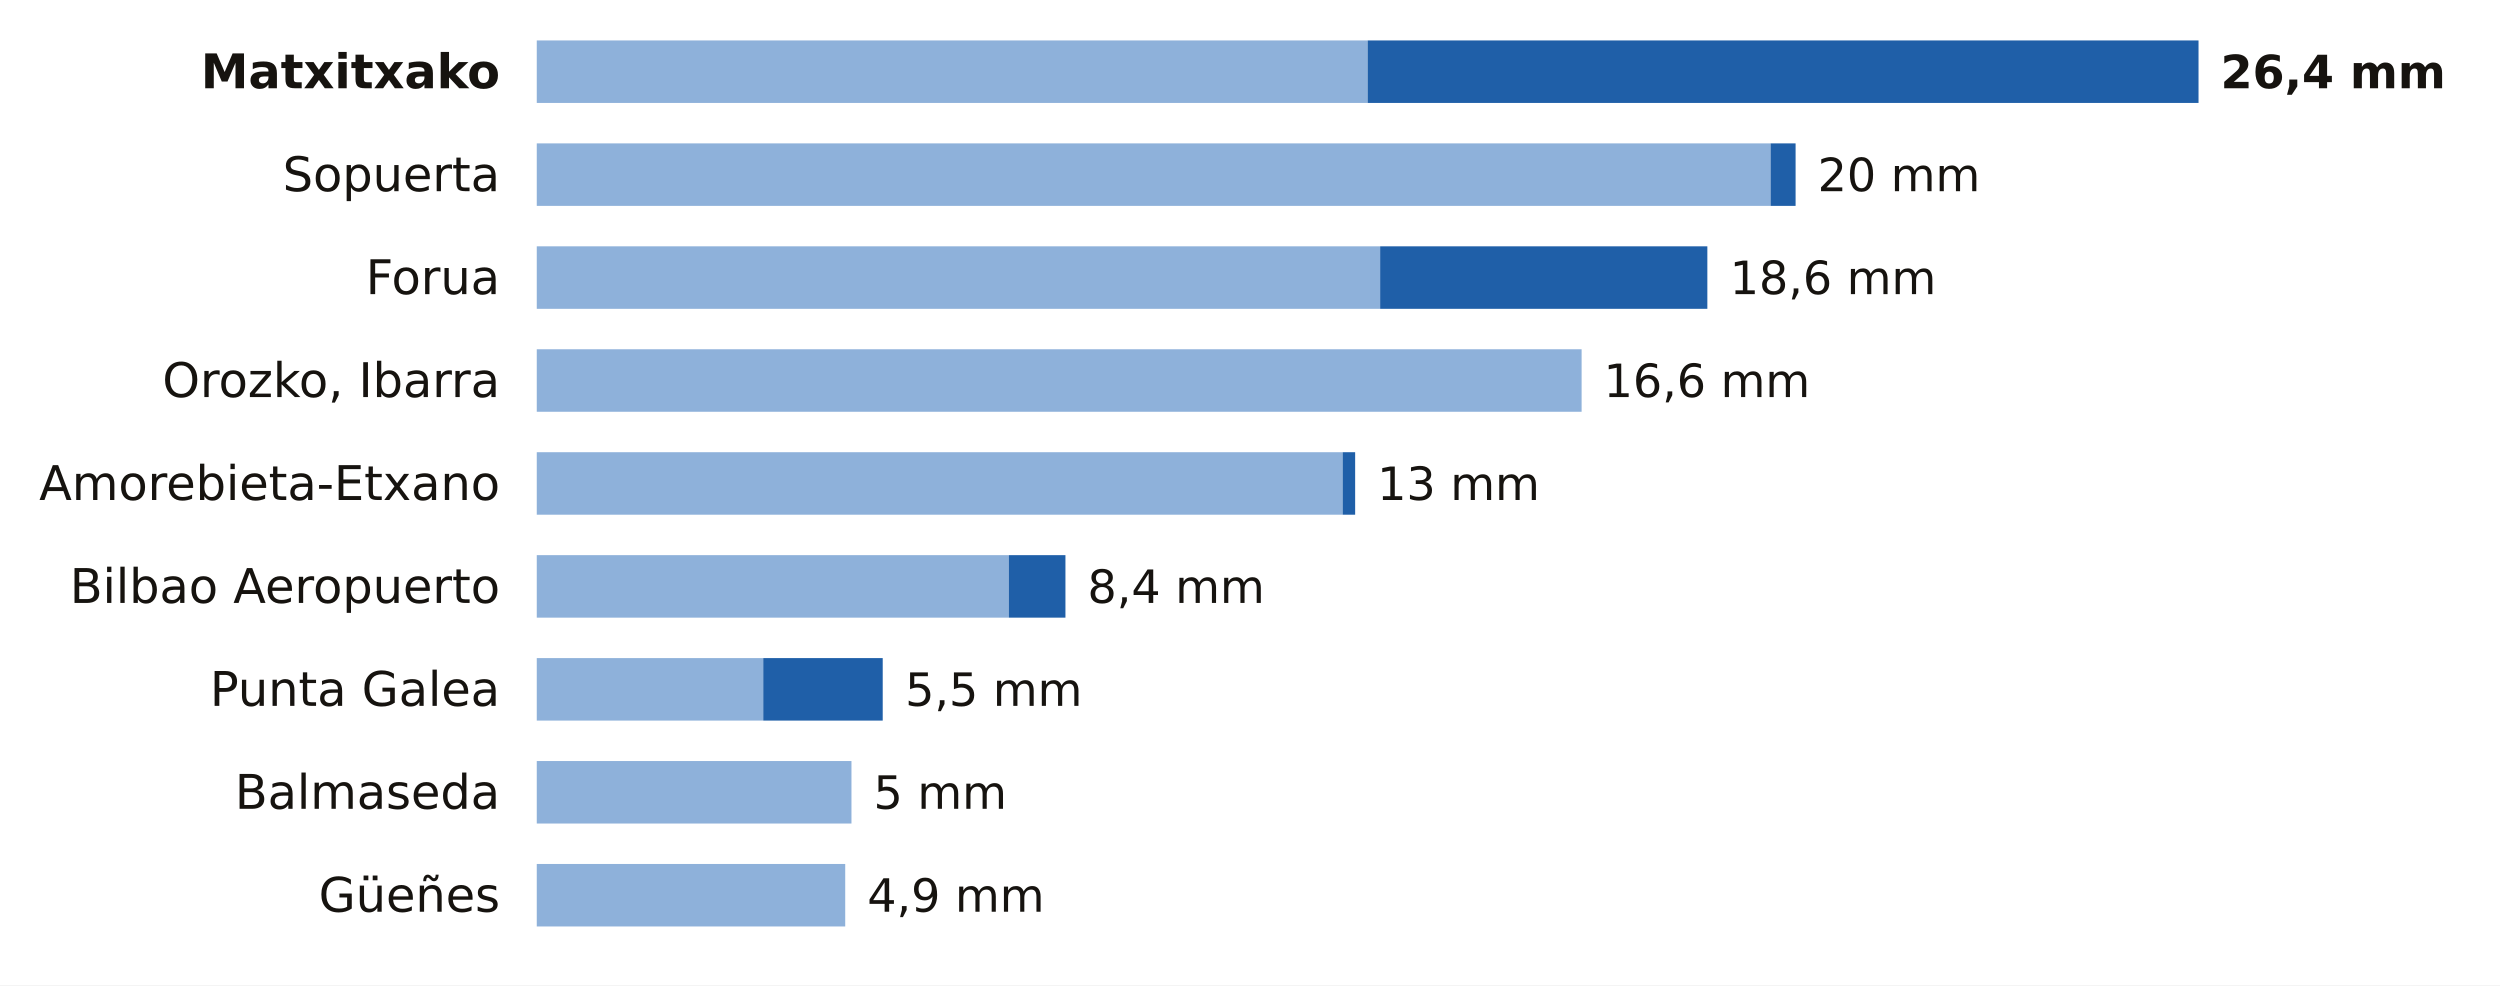
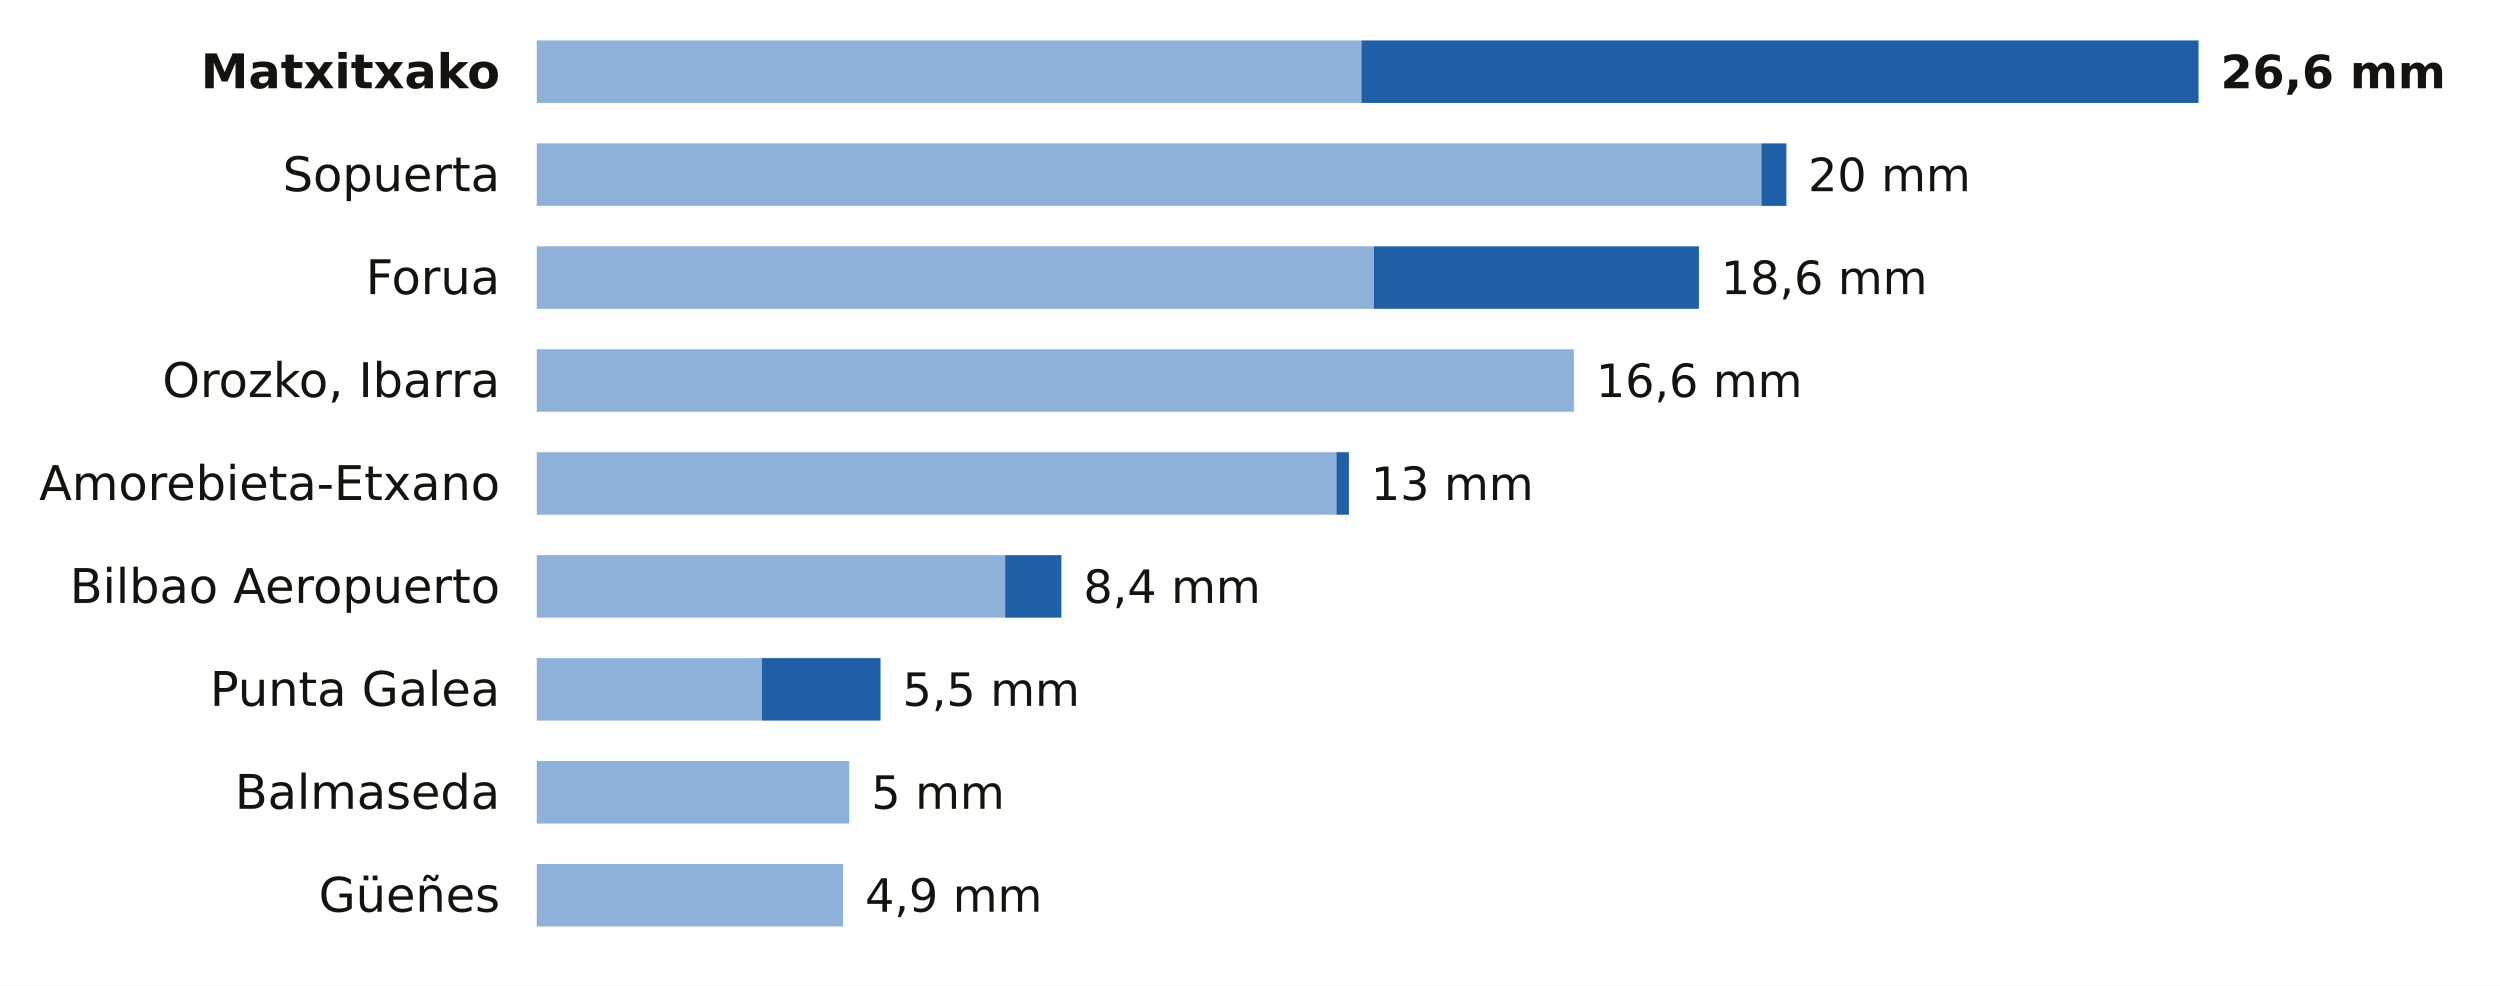
<svg xmlns="http://www.w3.org/2000/svg" viewBox="0 0 680 268" width="680" height="268" role="img" aria-label="La lluvia de los últimos 7 días en las estaciones de AEMET de Bizkaia">
  <rect width="680" height="268" fill="#FFFFFF" />
  <text x="136.0" y="24.0" font-size="13" fill="#16130F" text-anchor="end" font-weight="600" font-family="Public Sans, DejaVu Sans, Arial, sans-serif">Matxitxako</text>
-   <rect x="146" y="11" width="226.0" height="17" fill="#8EB1DA" />
-   <rect x="372.0" y="11" width="226.0" height="17" fill="#1F5FA8" />
-   <text x="604.0" y="24.0" font-size="12.5" fill="#16130F" text-anchor="start" font-weight="700" font-family="Public Sans, DejaVu Sans, Arial, sans-serif">26,4 mm</text>
+   <rect x="146" y="11" width="224.3" height="17" fill="#8EB1DA" />
+   <rect x="370.3" y="11" width="227.7" height="17" fill="#1F5FA8" />
+   <text x="604.0" y="24.0" font-size="12.5" fill="#16130F" text-anchor="start" font-weight="700" font-family="Public Sans, DejaVu Sans, Arial, sans-serif">26,6 mm</text>
  <text x="136.0" y="52.0" font-size="13" fill="#16130F" text-anchor="end" font-weight="400" font-family="Public Sans, DejaVu Sans, Arial, sans-serif">Sopuerta</text>
-   <rect x="146" y="39" width="335.6" height="17" fill="#8EB1DA" />
-   <rect x="481.6" y="39" width="6.8" height="17" fill="#1F5FA8" />
-   <text x="494.4" y="52.0" font-size="12.5" fill="#16130F" text-anchor="start" font-weight="500" font-family="Public Sans, DejaVu Sans, Arial, sans-serif">20 mm</text>
+   <rect x="146" y="39" width="333.1" height="17" fill="#8EB1DA" />
+   <rect x="479.1" y="39" width="6.8" height="17" fill="#1F5FA8" />
+   <text x="491.8" y="52.0" font-size="12.5" fill="#16130F" text-anchor="start" font-weight="500" font-family="Public Sans, DejaVu Sans, Arial, sans-serif">20 mm</text>
  <text x="136.0" y="80.0" font-size="13" fill="#16130F" text-anchor="end" font-weight="400" font-family="Public Sans, DejaVu Sans, Arial, sans-serif">Forua</text>
-   <rect x="146" y="67" width="229.4" height="17" fill="#8EB1DA" />
-   <rect x="375.4" y="67" width="89.0" height="17" fill="#1F5FA8" />
-   <text x="470.5" y="80.0" font-size="12.5" fill="#16130F" text-anchor="start" font-weight="500" font-family="Public Sans, DejaVu Sans, Arial, sans-serif">18,6 mm</text>
+   <rect x="146" y="67" width="227.7" height="17" fill="#8EB1DA" />
+   <rect x="373.7" y="67" width="88.4" height="17" fill="#1F5FA8" />
+   <text x="468.1" y="80.0" font-size="12.5" fill="#16130F" text-anchor="start" font-weight="500" font-family="Public Sans, DejaVu Sans, Arial, sans-serif">18,6 mm</text>
  <text x="136.0" y="108.0" font-size="13" fill="#16130F" text-anchor="end" font-weight="400" font-family="Public Sans, DejaVu Sans, Arial, sans-serif">Orozko, Ibarra</text>
-   <rect x="146" y="95" width="284.2" height="17" fill="#8EB1DA" />
-   <text x="436.2" y="108.0" font-size="12.5" fill="#16130F" text-anchor="start" font-weight="500" font-family="Public Sans, DejaVu Sans, Arial, sans-serif">16,6 mm</text>
+   <rect x="146" y="95" width="282.1" height="17" fill="#8EB1DA" />
+   <text x="434.1" y="108.0" font-size="12.5" fill="#16130F" text-anchor="start" font-weight="500" font-family="Public Sans, DejaVu Sans, Arial, sans-serif">16,6 mm</text>
  <text x="136.0" y="136.0" font-size="13" fill="#16130F" text-anchor="end" font-weight="400" font-family="Public Sans, DejaVu Sans, Arial, sans-serif">Amorebieta-Etxano</text>
-   <rect x="146" y="123" width="219.2" height="17" fill="#8EB1DA" />
-   <rect x="365.2" y="123" width="3.4" height="17" fill="#1F5FA8" />
-   <text x="374.6" y="136.0" font-size="12.5" fill="#16130F" text-anchor="start" font-weight="500" font-family="Public Sans, DejaVu Sans, Arial, sans-serif">13 mm</text>
+   <rect x="146" y="123" width="217.5" height="17" fill="#8EB1DA" />
+   <rect x="363.5" y="123" width="3.4" height="17" fill="#1F5FA8" />
+   <text x="372.9" y="136.0" font-size="12.5" fill="#16130F" text-anchor="start" font-weight="500" font-family="Public Sans, DejaVu Sans, Arial, sans-serif">13 mm</text>
  <text x="136.0" y="164.0" font-size="13" fill="#16130F" text-anchor="end" font-weight="400" font-family="Public Sans, DejaVu Sans, Arial, sans-serif">Bilbao Aeropuerto</text>
-   <rect x="146" y="151" width="128.4" height="17" fill="#8EB1DA" />
-   <rect x="274.4" y="151" width="15.4" height="17" fill="#1F5FA8" />
-   <text x="295.8" y="164.0" font-size="12.5" fill="#16130F" text-anchor="start" font-weight="500" font-family="Public Sans, DejaVu Sans, Arial, sans-serif">8,4 mm</text>
+   <rect x="146" y="151" width="127.4" height="17" fill="#8EB1DA" />
+   <rect x="273.4" y="151" width="15.3" height="17" fill="#1F5FA8" />
+   <text x="294.7" y="164.0" font-size="12.5" fill="#16130F" text-anchor="start" font-weight="500" font-family="Public Sans, DejaVu Sans, Arial, sans-serif">8,4 mm</text>
  <text x="136.0" y="192.0" font-size="13" fill="#16130F" text-anchor="end" font-weight="400" font-family="Public Sans, DejaVu Sans, Arial, sans-serif">Punta Galea</text>
-   <rect x="146" y="179" width="61.6" height="17" fill="#8EB1DA" />
-   <rect x="207.6" y="179" width="32.5" height="17" fill="#1F5FA8" />
-   <text x="246.2" y="192.0" font-size="12.5" fill="#16130F" text-anchor="start" font-weight="500" font-family="Public Sans, DejaVu Sans, Arial, sans-serif">5,5 mm</text>
+   <rect x="146" y="179" width="61.2" height="17" fill="#8EB1DA" />
+   <rect x="207.2" y="179" width="32.3" height="17" fill="#1F5FA8" />
+   <text x="245.5" y="192.0" font-size="12.5" fill="#16130F" text-anchor="start" font-weight="500" font-family="Public Sans, DejaVu Sans, Arial, sans-serif">5,5 mm</text>
  <text x="136.0" y="220.0" font-size="13" fill="#16130F" text-anchor="end" font-weight="400" font-family="Public Sans, DejaVu Sans, Arial, sans-serif">Balmaseda</text>
-   <rect x="146" y="207" width="85.6" height="17" fill="#8EB1DA" />
-   <text x="237.6" y="220.0" font-size="12.5" fill="#16130F" text-anchor="start" font-weight="500" font-family="Public Sans, DejaVu Sans, Arial, sans-serif">5 mm</text>
+   <rect x="146" y="207" width="85.0" height="17" fill="#8EB1DA" />
+   <text x="237.0" y="220.0" font-size="12.5" fill="#16130F" text-anchor="start" font-weight="500" font-family="Public Sans, DejaVu Sans, Arial, sans-serif">5 mm</text>
  <text x="136.0" y="248.0" font-size="13" fill="#16130F" text-anchor="end" font-weight="400" font-family="Public Sans, DejaVu Sans, Arial, sans-serif">Güeñes</text>
-   <rect x="146" y="235" width="83.9" height="17" fill="#8EB1DA" />
-   <text x="235.9" y="248.0" font-size="12.5" fill="#16130F" text-anchor="start" font-weight="500" font-family="Public Sans, DejaVu Sans, Arial, sans-serif">4,9 mm</text>
+   <rect x="146" y="235" width="83.3" height="17" fill="#8EB1DA" />
+   <text x="235.3" y="248.0" font-size="12.5" fill="#16130F" text-anchor="start" font-weight="500" font-family="Public Sans, DejaVu Sans, Arial, sans-serif">4,9 mm</text>
</svg>
